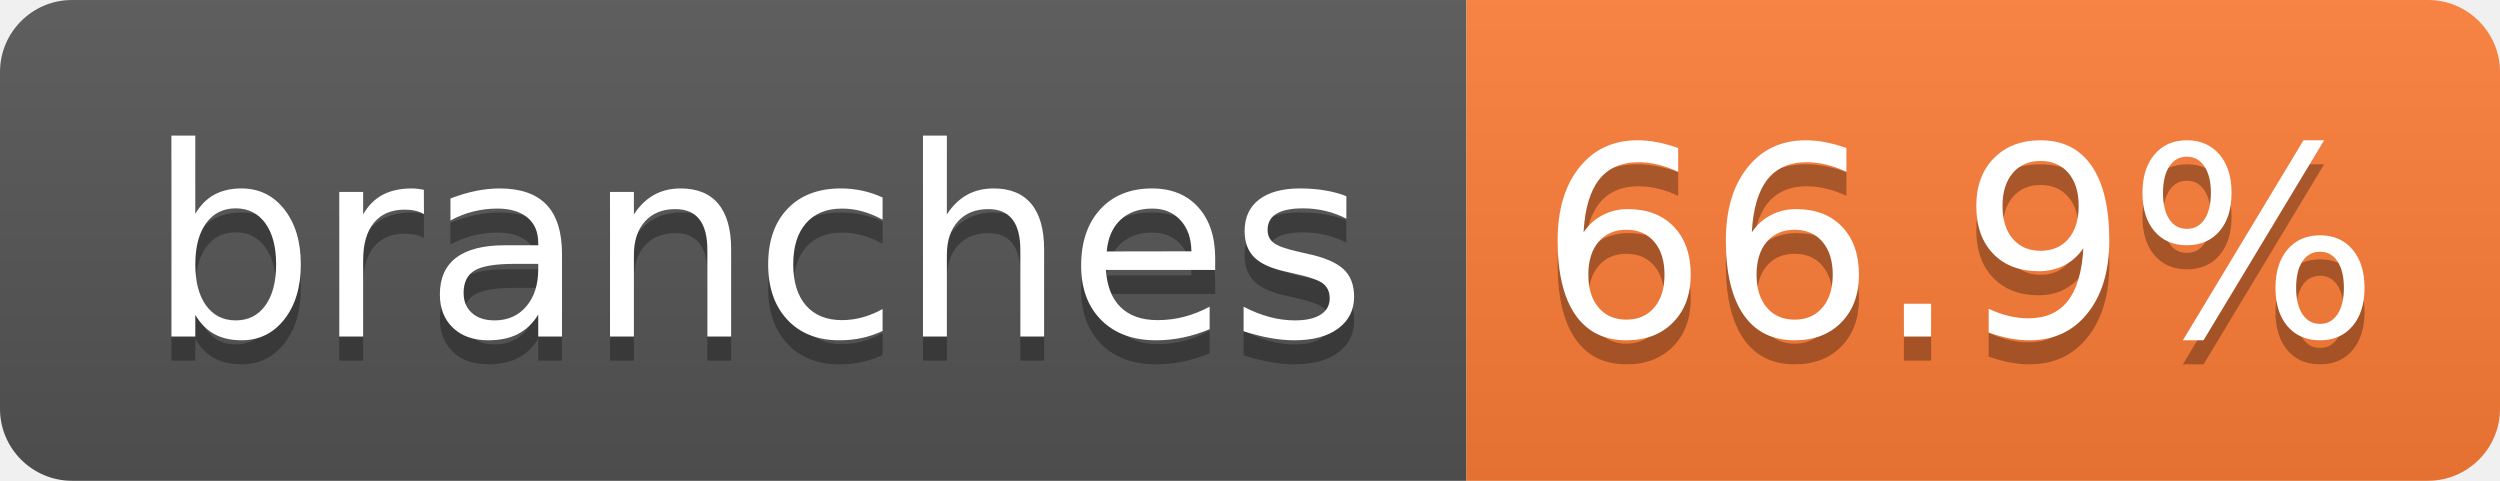
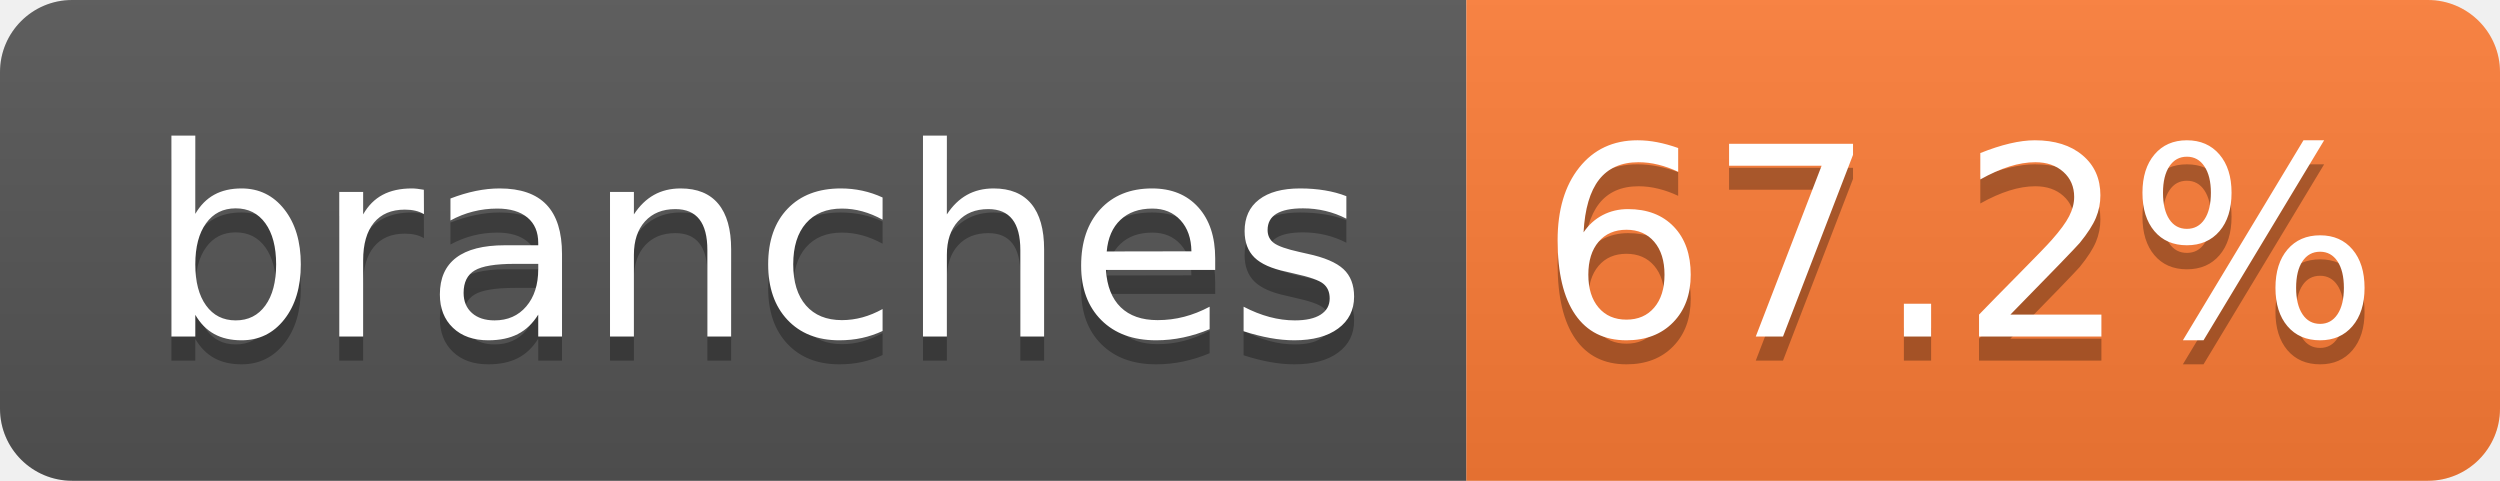
- <svg xmlns="http://www.w3.org/2000/svg" width="104" height="20" role="img" aria-label="branches: 66.9%">
+ <svg xmlns="http://www.w3.org/2000/svg" width="104" height="20" role="img" aria-label="branches: 67.2%">
  <linearGradient id="s" x2="0" y2="100%">
    <stop offset="0" stop-color="#bbb" stop-opacity=".1" />
    <stop offset="1" stop-opacity=".1" />
  </linearGradient>
  <clipPath id="r">
    <rect width="104" height="20" rx="3" fill="#fff" />
  </clipPath>
  <g clip-path="url(#r)">
    <rect width="61" height="20" fill="#555" />
    <rect x="61" width="43" height="20" fill="#fe7d37" />
    <rect width="104" height="20" fill="url(#s)" />
  </g>
  <g fill="#fff" text-anchor="middle" font-family="Verdana,Geneva,DejaVu Sans,sans-serif" text-rendering="geometricPrecision" font-size="110">
    <text aria-hidden="true" x="315" y="150" fill="#010101" fill-opacity=".3" transform="scale(.1)" textLength="510">branches</text>
    <text x="315" y="140" transform="scale(.1)" fill="#fff" textLength="510">branches</text>
-     <text aria-hidden="true" x="815" y="150" fill="#010101" fill-opacity=".3" transform="scale(.1)" textLength="330">66.9%</text>
-     <text x="815" y="140" transform="scale(.1)" fill="#fff" textLength="330">66.9%</text>
+     <text aria-hidden="true" x="815" y="150" fill="#010101" fill-opacity=".3" transform="scale(.1)" textLength="330">67.2%</text>
+     <text x="815" y="140" transform="scale(.1)" fill="#fff" textLength="330">67.2%</text>
  </g>
</svg>
